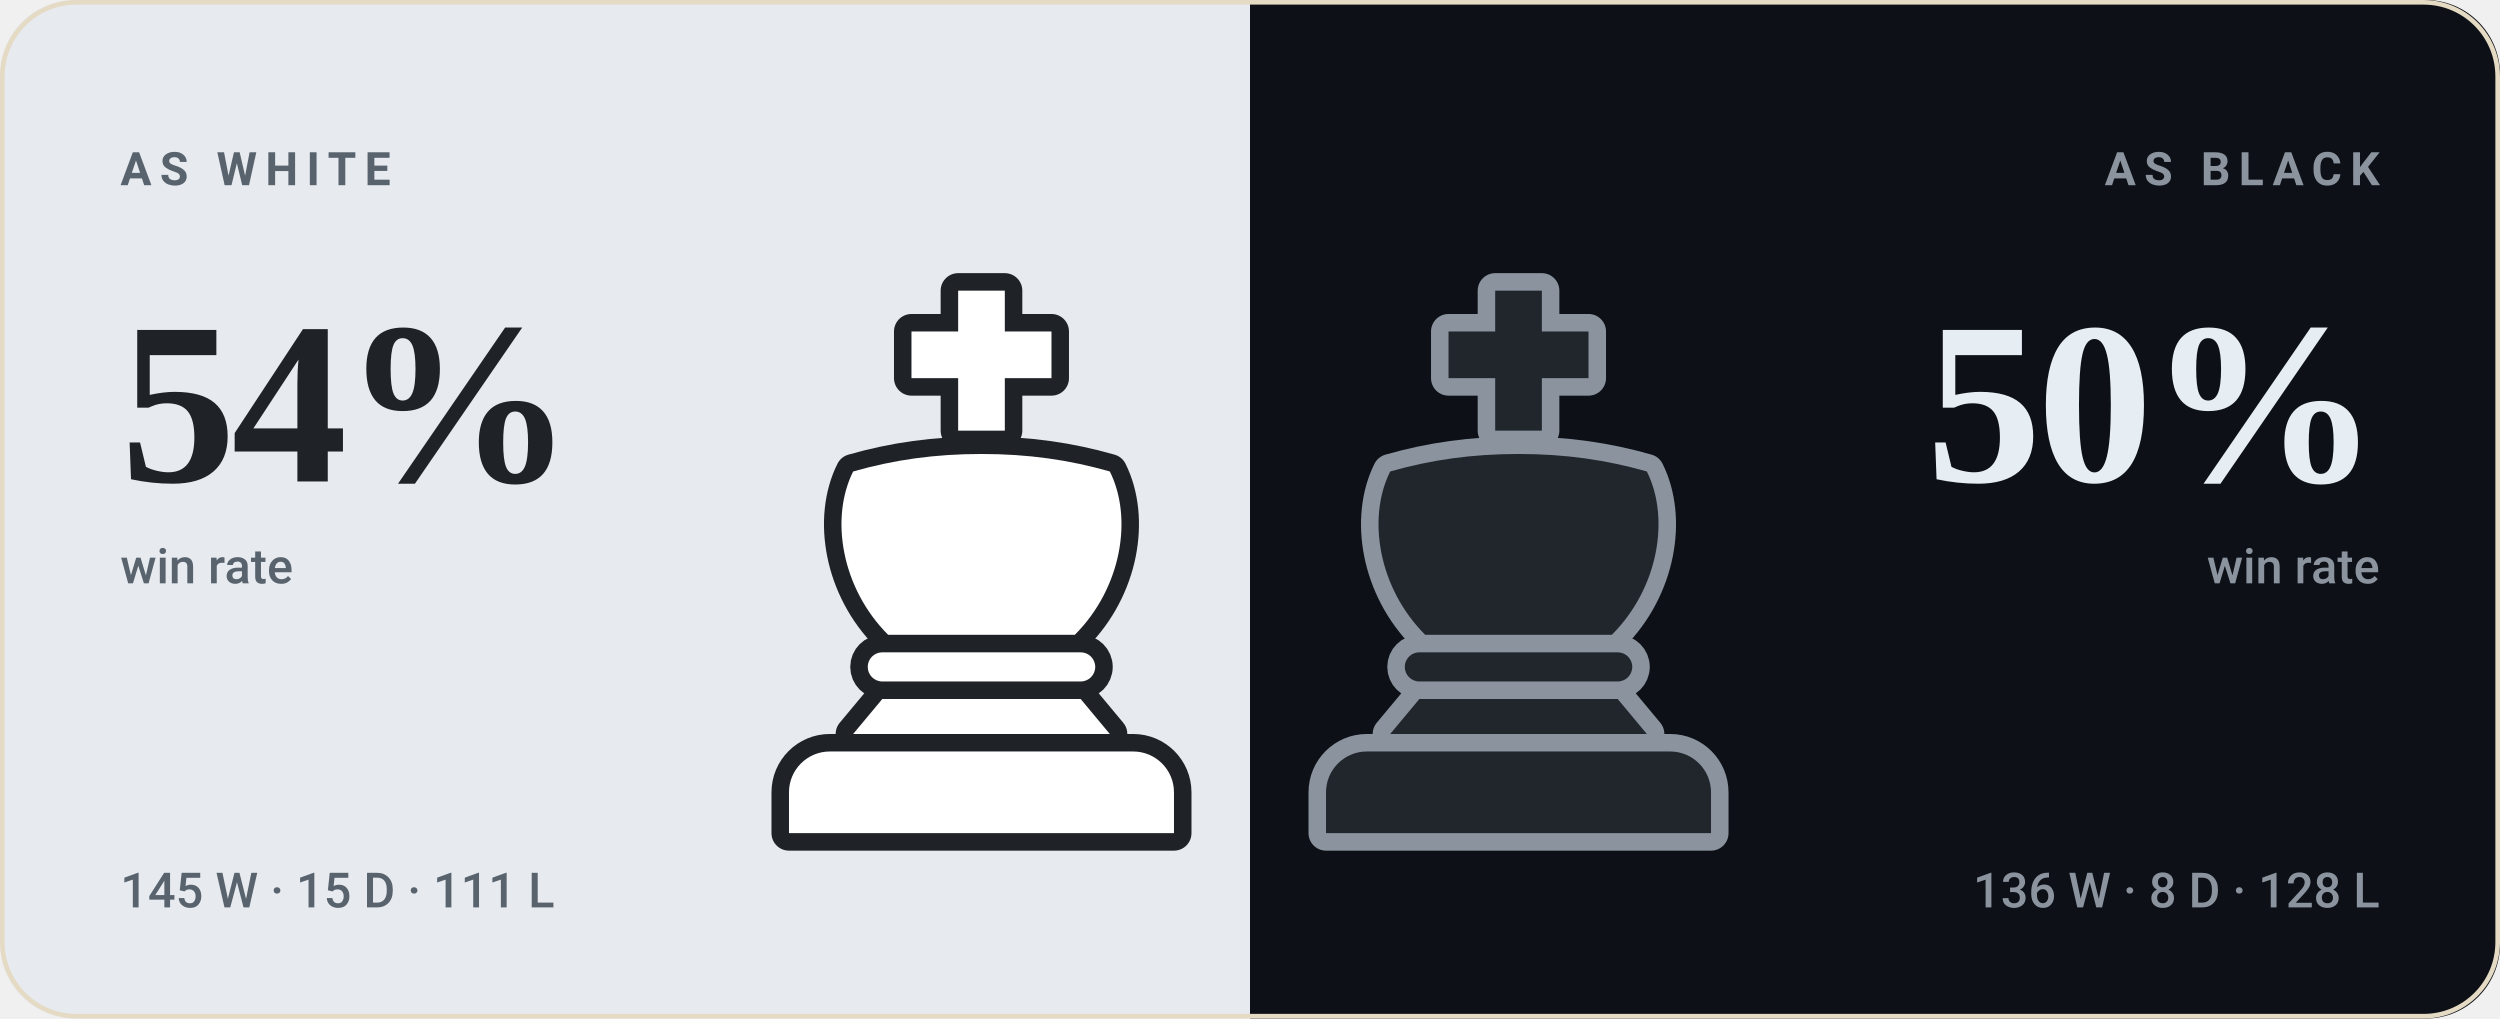
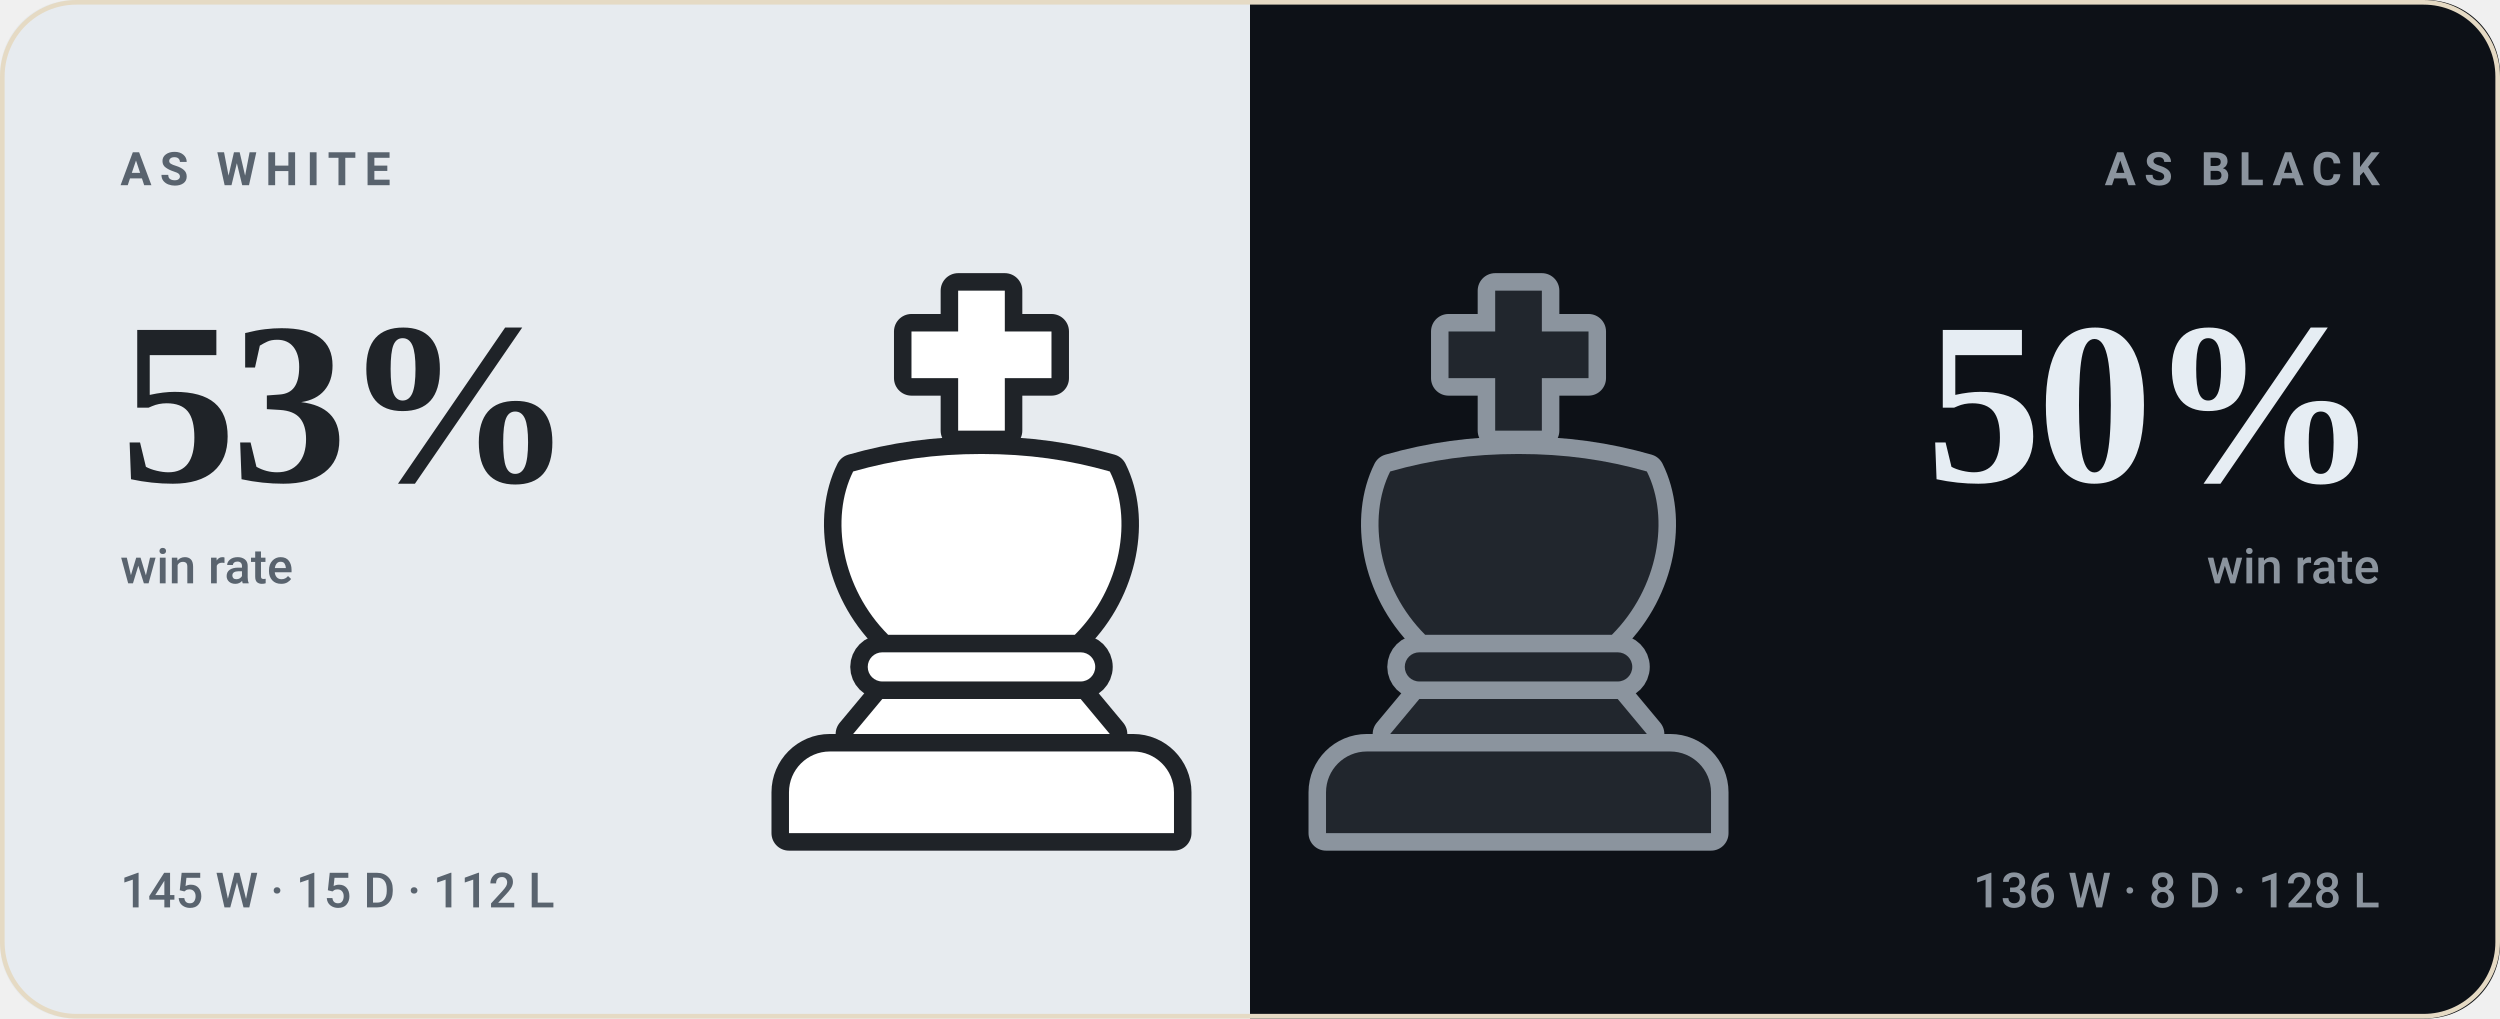
- <svg xmlns="http://www.w3.org/2000/svg" viewBox="0 0 540 220" width="540" height="220" role="img" aria-label="bappozl wins 54% as White and 50% as Black">
+ <svg xmlns="http://www.w3.org/2000/svg" viewBox="0 0 540 220" width="540" height="220" role="img" aria-label="bappozl wins 53% as White and 50% as Black">
  <style>svg{font-family:-apple-system,BlinkMacSystemFont,'Segoe UI',Roboto,'Helvetica Neue',Arial,sans-serif}text{fill:#221d15;white-space:pre}.bg{fill:#f8f2e6}.acc{fill:#9a6a1e}.win{fill:#0d8659}.draw{fill:#7c7f85}.loss{fill:#c0332f}.lbl{font-size:10px;font-weight:600;letter-spacing:.18em;fill:#7a7164}.cap{font-size:10.5px;font-weight:500;fill:#7a7164}.num{font-family:Georgia,'Times New Roman',Times,serif;font-weight:700;letter-spacing:-.02em}.tick{font-size:9px;font-weight:500;fill:#7a7164;opacity:.75}.dl{font-size:10px;font-weight:600}.rule{stroke:#e5dac4;stroke-width:1;fill:none}.grid{stroke:#e5dac4;stroke-width:1;fill:none;opacity:.7}.ln{fill:none;stroke:#9a6a1e;stroke-width:2;stroke-linecap:round;stroke-linejoin:round}.ring{stroke:#f8f2e6;stroke-width:2}.hollow{fill:none;stroke-width:1.5}.sq{fill:#221d15;opacity:.035}</style>
  <rect class="bg" width="540" height="220" rx="16" />
  <clipPath id="sp">
    <rect width="540" height="220" rx="16" />
  </clipPath>
  <g clip-path="url(#sp)">
    <rect width="270" height="220" fill="#e7ebef" />
    <rect x="270" width="270" height="220" fill="#0d1117" />
  </g>
  <g transform="translate(149.0,59.0) scale(1.26)">
    <g fill="#1f2328" stroke="#1f2328" stroke-width="6" stroke-linejoin="round">
      <path d="M46 3h8v7h8v8h-8v9h-8v-9h-8v-8h8z" />
      <path d="M28 34c7-2 14-3 22-3s15 1 22 3c4 8 2 20-6 28H34c-8-8-10-20-6-28z" />
      <path d="M33 65h34a2.5 2.5 0 0 1 0 5H33a2.5 2.5 0 0 1 0-5z" />
      <path d="M33 73h34l5 6H28z" />
      <path d="M24 82h52a7 7 0 0 1 7 7v7H17v-7a7 7 0 0 1 7-7z" />
    </g>
    <g fill="#ffffff">
      <path d="M46 3h8v7h8v8h-8v9h-8v-9h-8v-8h8z" />
      <path d="M28 34c7-2 14-3 22-3s15 1 22 3c4 8 2 20-6 28H34c-8-8-10-20-6-28z" />
      <path d="M33 65h34a2.5 2.5 0 0 1 0 5H33a2.5 2.5 0 0 1 0-5z" />
      <path d="M33 73h34l5 6H28z" />
      <path d="M24 82h52a7 7 0 0 1 7 7v7H17v-7a7 7 0 0 1 7-7z" />
    </g>
  </g>
  <g transform="translate(265.0,59.0) scale(1.26)">
    <g fill="#8b949e" stroke="#8b949e" stroke-width="6" stroke-linejoin="round">
      <path d="M46 3h8v7h8v8h-8v9h-8v-9h-8v-8h8z" />
      <path d="M28 34c7-2 14-3 22-3s15 1 22 3c4 8 2 20-6 28H34c-8-8-10-20-6-28z" />
      <path d="M33 65h34a2.5 2.5 0 0 1 0 5H33a2.5 2.5 0 0 1 0-5z" />
      <path d="M33 73h34l5 6H28z" />
      <path d="M24 82h52a7 7 0 0 1 7 7v7H17v-7a7 7 0 0 1 7-7z" />
    </g>
    <g fill="#21262d">
      <path d="M46 3h8v7h8v8h-8v9h-8v-9h-8v-8h8z" />
      <path d="M28 34c7-2 14-3 22-3s15 1 22 3c4 8 2 20-6 28H34c-8-8-10-20-6-28z" />
      <path d="M33 65h34a2.5 2.5 0 0 1 0 5H33a2.5 2.5 0 0 1 0-5z" />
      <path d="M33 73h34l5 6H28z" />
      <path d="M24 82h52a7 7 0 0 1 7 7v7H17v-7a7 7 0 0 1 7-7z" />
    </g>
  </g>
  <text class="lbl" x="26" y="40" style="fill:#59636e">AS WHITE</text>
-   <text class="num" x="26" y="104" style="fill:#1f2328;font-size:50px">54%</text>
+   <text class="num" x="26" y="104" style="fill:#1f2328;font-size:50px">53%</text>
  <text class="cap" x="26" y="126" style="fill:#59636e">win rate</text>
-   <text class="cap" x="26" y="196" style="fill:#59636e">145 W · 15 D · 111 L</text>
+   <text class="cap" x="26" y="196" style="fill:#59636e">145 W · 15 D · 112 L</text>
  <text class="lbl" x="514" y="40" text-anchor="end" style="fill:#8b949e">AS BLACK</text>
  <text class="num" x="514" y="104" text-anchor="end" style="fill:#e6edf3;font-size:50px">50%</text>
  <text class="cap" x="514" y="126" text-anchor="end" style="fill:#8b949e">win rate</text>
  <text class="cap" x="514" y="196" text-anchor="end" style="fill:#8b949e">136 W · 8 D · 128 L</text>
  <rect x=".5" y=".5" width="539" height="219" rx="16" fill="none" stroke="#e5dac4" />
</svg>
